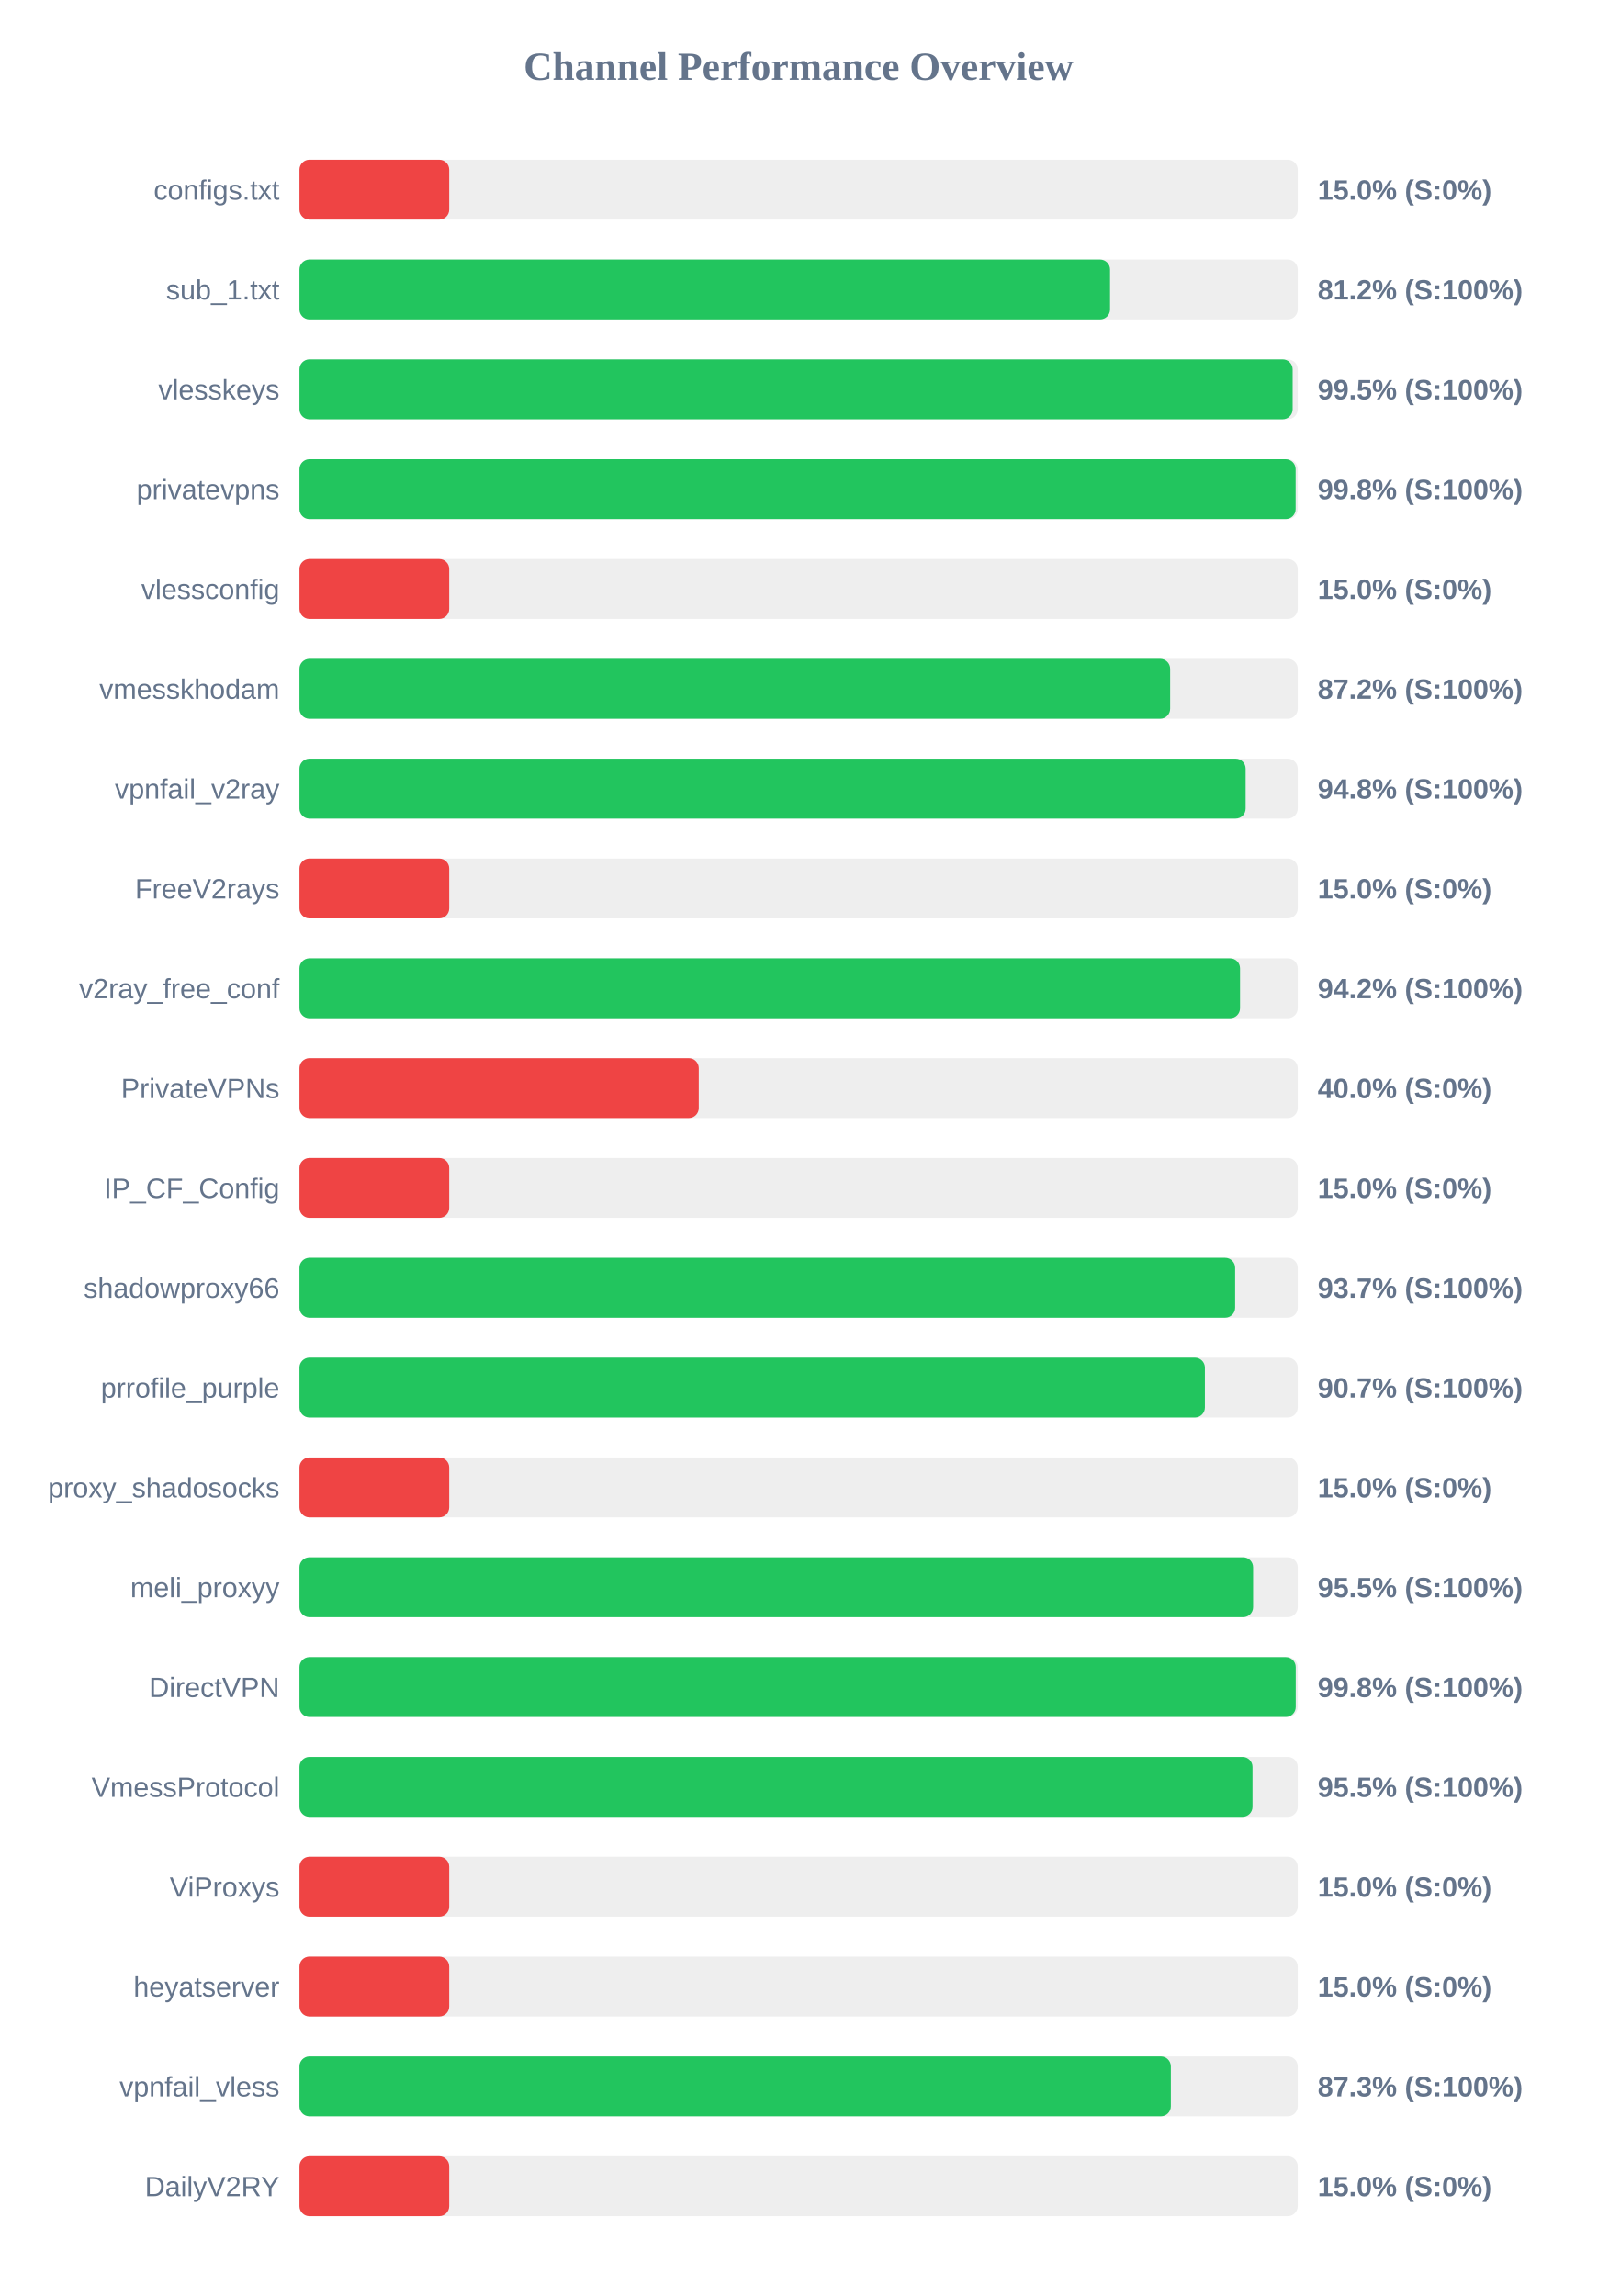
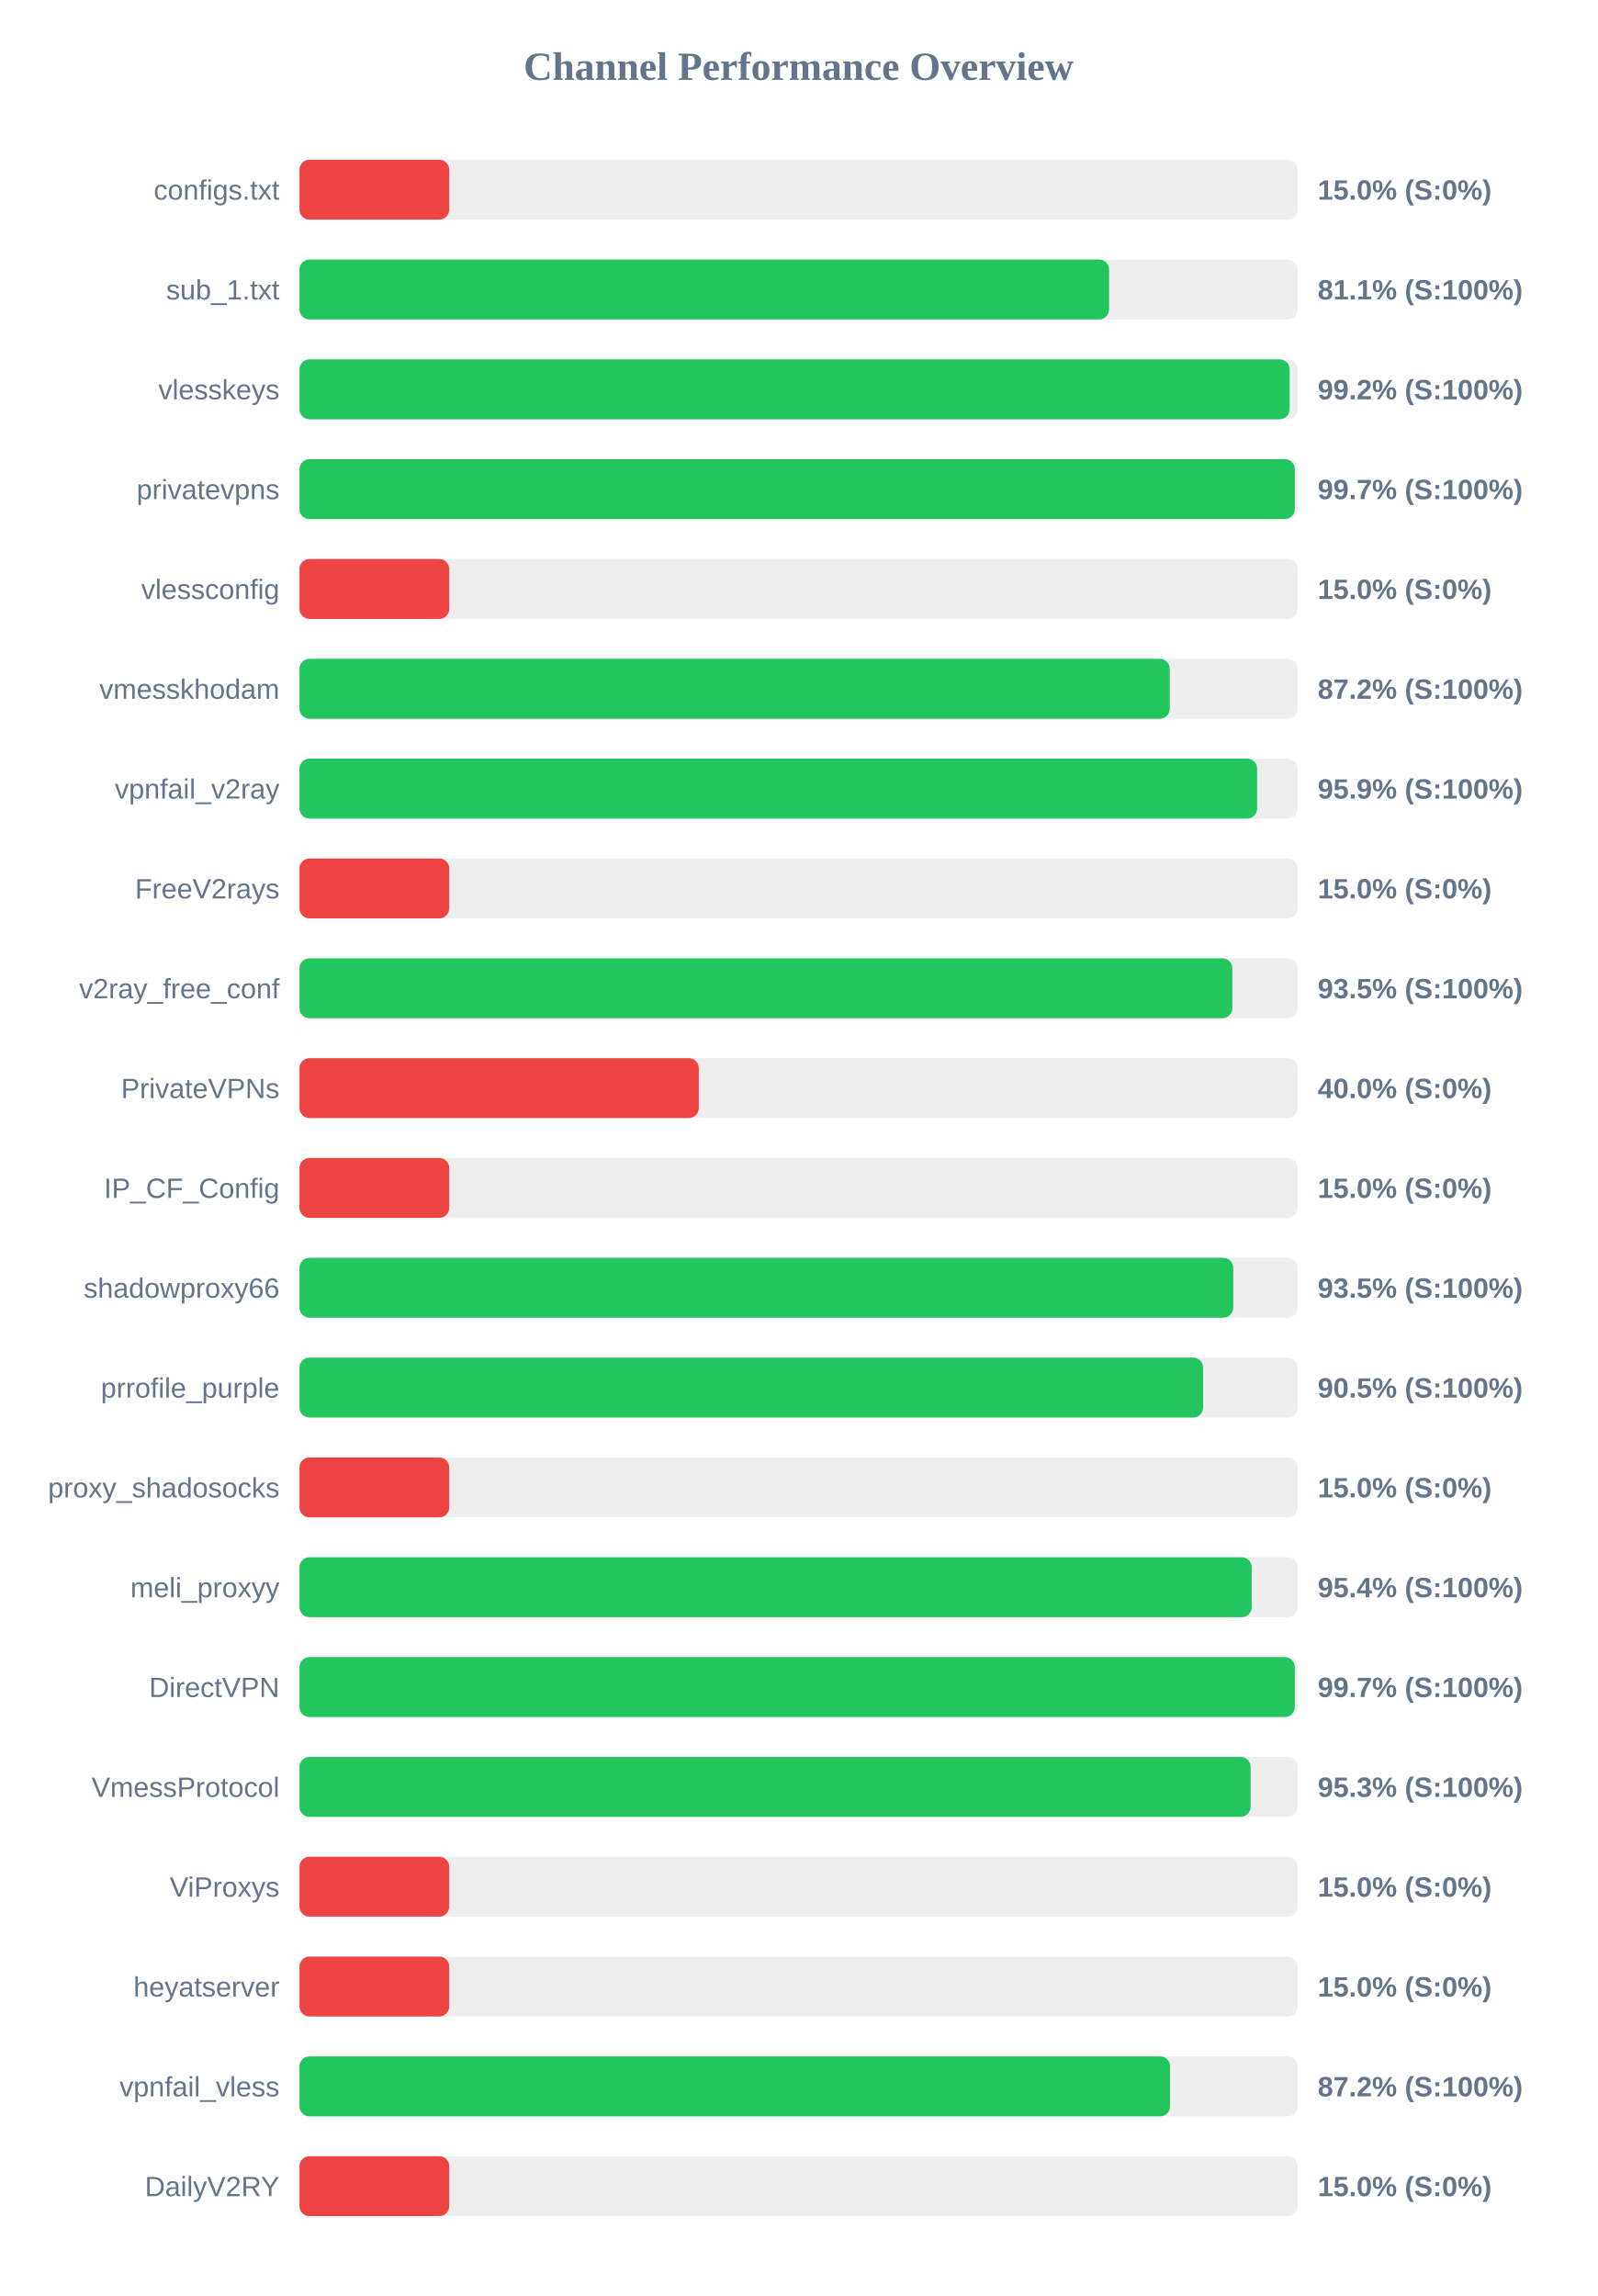
<svg xmlns="http://www.w3.org/2000/svg" width="800" height="1150" version="1.1">
  <style>
        .row { font: 14px Arial; fill: #64748b; }
        .score { font: bold 14px Arial; fill: #64748b; }
    </style>
  <text x="400" y="40" text-anchor="middle" font-size="20px" font-weight="bold" fill="#64748b">Channel Performance Overview</text>
  <rect x="150" y="80" width="500" height="30" fill="#eee" rx="5" />
  <rect x="150" y="80" width="75.0" height="30" fill="#ef4444" rx="5" />
  <text x="140" y="100" text-anchor="end" class="row">configs.txt</text>
  <text x="660" y="100" text-anchor="start" class="score">15.0% (S:0%)</text>
  <rect x="150" y="130" width="500" height="30" fill="#eee" rx="5" />
-   <rect x="150" y="130" width="406.0" height="30" fill="#22c55e" rx="5" />
+   <rect x="150" y="130" width="405.5" height="30" fill="#22c55e" rx="5" />
  <text x="140" y="150" text-anchor="end" class="row">sub_1.txt</text>
-   <text x="660" y="150" text-anchor="start" class="score">81.2% (S:100%)</text>
+   <text x="660" y="150" text-anchor="start" class="score">81.1% (S:100%)</text>
  <rect x="150" y="180" width="500" height="30" fill="#eee" rx="5" />
-   <rect x="150" y="180" width="497.45" height="30" fill="#22c55e" rx="5" />
+   <rect x="150" y="180" width="495.95" height="30" fill="#22c55e" rx="5" />
  <text x="140" y="200" text-anchor="end" class="row">vlesskeys</text>
-   <text x="660" y="200" text-anchor="start" class="score">99.5% (S:100%)</text>
+   <text x="660" y="200" text-anchor="start" class="score">99.2% (S:100%)</text>
  <rect x="150" y="230" width="500" height="30" fill="#eee" rx="5" />
-   <rect x="150" y="230" width="498.95" height="30" fill="#22c55e" rx="5" />
+   <rect x="150" y="230" width="498.55" height="30" fill="#22c55e" rx="5" />
  <text x="140" y="250" text-anchor="end" class="row">privatevpns</text>
-   <text x="660" y="250" text-anchor="start" class="score">99.8% (S:100%)</text>
+   <text x="660" y="250" text-anchor="start" class="score">99.7% (S:100%)</text>
  <rect x="150" y="280" width="500" height="30" fill="#eee" rx="5" />
  <rect x="150" y="280" width="75.0" height="30" fill="#ef4444" rx="5" />
  <text x="140" y="300" text-anchor="end" class="row">vlessconfig</text>
  <text x="660" y="300" text-anchor="start" class="score">15.0% (S:0%)</text>
  <rect x="150" y="330" width="500" height="30" fill="#eee" rx="5" />
-   <rect x="150" y="330" width="436.1" height="30" fill="#22c55e" rx="5" />
+   <rect x="150" y="330" width="435.9" height="30" fill="#22c55e" rx="5" />
  <text x="140" y="350" text-anchor="end" class="row">vmesskhodam</text>
  <text x="660" y="350" text-anchor="start" class="score">87.2% (S:100%)</text>
  <rect x="150" y="380" width="500" height="30" fill="#eee" rx="5" />
-   <rect x="150" y="380" width="473.9" height="30" fill="#22c55e" rx="5" />
+   <rect x="150" y="380" width="479.65" height="30" fill="#22c55e" rx="5" />
  <text x="140" y="400" text-anchor="end" class="row">vpnfail_v2ray</text>
-   <text x="660" y="400" text-anchor="start" class="score">94.8% (S:100%)</text>
+   <text x="660" y="400" text-anchor="start" class="score">95.9% (S:100%)</text>
  <rect x="150" y="430" width="500" height="30" fill="#eee" rx="5" />
  <rect x="150" y="430" width="75.0" height="30" fill="#ef4444" rx="5" />
  <text x="140" y="450" text-anchor="end" class="row">FreeV2rays</text>
  <text x="660" y="450" text-anchor="start" class="score">15.0% (S:0%)</text>
  <rect x="150" y="480" width="500" height="30" fill="#eee" rx="5" />
-   <rect x="150" y="480" width="471.1" height="30" fill="#22c55e" rx="5" />
+   <rect x="150" y="480" width="467.25" height="30" fill="#22c55e" rx="5" />
  <text x="140" y="500" text-anchor="end" class="row">v2ray_free_conf</text>
-   <text x="660" y="500" text-anchor="start" class="score">94.2% (S:100%)</text>
+   <text x="660" y="500" text-anchor="start" class="score">93.5% (S:100%)</text>
  <rect x="150" y="530" width="500" height="30" fill="#eee" rx="5" />
  <rect x="150" y="530" width="200.0" height="30" fill="#ef4444" rx="5" />
  <text x="140" y="550" text-anchor="end" class="row">PrivateVPNs</text>
  <text x="660" y="550" text-anchor="start" class="score">40.0% (S:0%)</text>
  <rect x="150" y="580" width="500" height="30" fill="#eee" rx="5" />
  <rect x="150" y="580" width="75.0" height="30" fill="#ef4444" rx="5" />
  <text x="140" y="600" text-anchor="end" class="row">IP_CF_Config</text>
  <text x="660" y="600" text-anchor="start" class="score">15.0% (S:0%)</text>
  <rect x="150" y="630" width="500" height="30" fill="#eee" rx="5" />
-   <rect x="150" y="630" width="468.65" height="30" fill="#22c55e" rx="5" />
+   <rect x="150" y="630" width="467.7" height="30" fill="#22c55e" rx="5" />
  <text x="140" y="650" text-anchor="end" class="row">shadowproxy66</text>
-   <text x="660" y="650" text-anchor="start" class="score">93.7% (S:100%)</text>
+   <text x="660" y="650" text-anchor="start" class="score">93.5% (S:100%)</text>
  <rect x="150" y="680" width="500" height="30" fill="#eee" rx="5" />
-   <rect x="150" y="680" width="453.5" height="30" fill="#22c55e" rx="5" />
+   <rect x="150" y="680" width="452.6" height="30" fill="#22c55e" rx="5" />
  <text x="140" y="700" text-anchor="end" class="row">prrofile_purple</text>
-   <text x="660" y="700" text-anchor="start" class="score">90.7% (S:100%)</text>
+   <text x="660" y="700" text-anchor="start" class="score">90.5% (S:100%)</text>
  <rect x="150" y="730" width="500" height="30" fill="#eee" rx="5" />
  <rect x="150" y="730" width="75.0" height="30" fill="#ef4444" rx="5" />
  <text x="140" y="750" text-anchor="end" class="row">proxy_shadosocks</text>
  <text x="660" y="750" text-anchor="start" class="score">15.0% (S:0%)</text>
  <rect x="150" y="780" width="500" height="30" fill="#eee" rx="5" />
-   <rect x="150" y="780" width="477.65" height="30" fill="#22c55e" rx="5" />
+   <rect x="150" y="780" width="476.95" height="30" fill="#22c55e" rx="5" />
  <text x="140" y="800" text-anchor="end" class="row">meli_proxyy</text>
-   <text x="660" y="800" text-anchor="start" class="score">95.5% (S:100%)</text>
+   <text x="660" y="800" text-anchor="start" class="score">95.4% (S:100%)</text>
  <rect x="150" y="830" width="500" height="30" fill="#eee" rx="5" />
-   <rect x="150" y="830" width="499.0" height="30" fill="#22c55e" rx="5" />
+   <rect x="150" y="830" width="498.55" height="30" fill="#22c55e" rx="5" />
  <text x="140" y="850" text-anchor="end" class="row">DirectVPN</text>
-   <text x="660" y="850" text-anchor="start" class="score">99.8% (S:100%)</text>
+   <text x="660" y="850" text-anchor="start" class="score">99.7% (S:100%)</text>
  <rect x="150" y="880" width="500" height="30" fill="#eee" rx="5" />
-   <rect x="150" y="880" width="477.35" height="30" fill="#22c55e" rx="5" />
+   <rect x="150" y="880" width="476.4" height="30" fill="#22c55e" rx="5" />
  <text x="140" y="900" text-anchor="end" class="row">VmessProtocol</text>
-   <text x="660" y="900" text-anchor="start" class="score">95.5% (S:100%)</text>
+   <text x="660" y="900" text-anchor="start" class="score">95.3% (S:100%)</text>
  <rect x="150" y="930" width="500" height="30" fill="#eee" rx="5" />
  <rect x="150" y="930" width="75.0" height="30" fill="#ef4444" rx="5" />
  <text x="140" y="950" text-anchor="end" class="row">ViProxys</text>
  <text x="660" y="950" text-anchor="start" class="score">15.0% (S:0%)</text>
  <rect x="150" y="980" width="500" height="30" fill="#eee" rx="5" />
  <rect x="150" y="980" width="75.0" height="30" fill="#ef4444" rx="5" />
  <text x="140" y="1000" text-anchor="end" class="row">heyatserver</text>
  <text x="660" y="1000" text-anchor="start" class="score">15.0% (S:0%)</text>
  <rect x="150" y="1030" width="500" height="30" fill="#eee" rx="5" />
-   <rect x="150" y="1030" width="436.45" height="30" fill="#22c55e" rx="5" />
+   <rect x="150" y="1030" width="436.05" height="30" fill="#22c55e" rx="5" />
  <text x="140" y="1050" text-anchor="end" class="row">vpnfail_vless</text>
-   <text x="660" y="1050" text-anchor="start" class="score">87.3% (S:100%)</text>
+   <text x="660" y="1050" text-anchor="start" class="score">87.2% (S:100%)</text>
  <rect x="150" y="1080" width="500" height="30" fill="#eee" rx="5" />
  <rect x="150" y="1080" width="75.0" height="30" fill="#ef4444" rx="5" />
  <text x="140" y="1100" text-anchor="end" class="row">DailyV2RY</text>
  <text x="660" y="1100" text-anchor="start" class="score">15.0% (S:0%)</text>
</svg>
